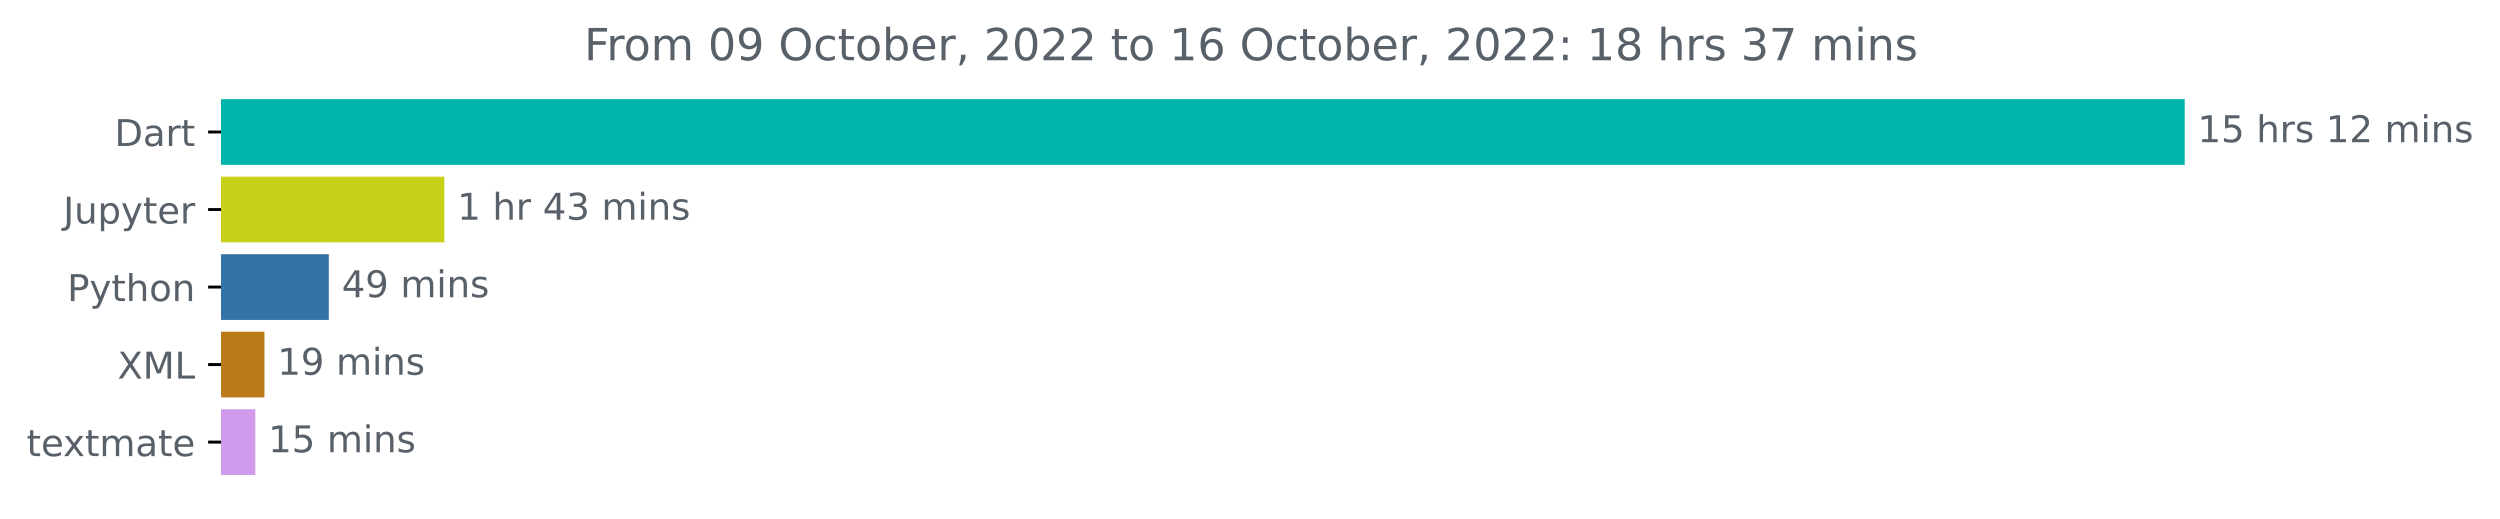
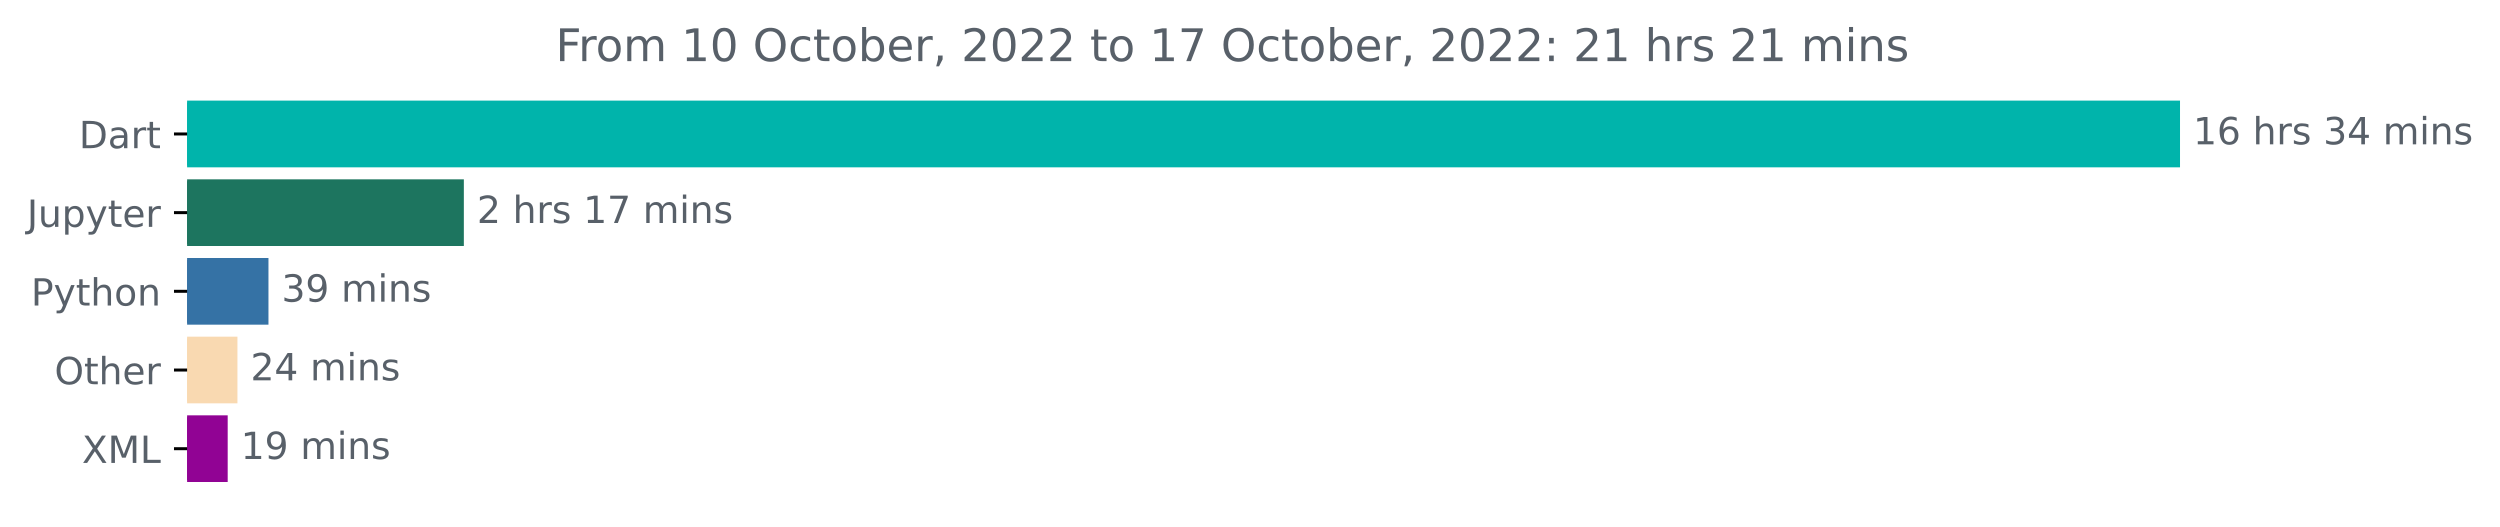
- <svg xmlns="http://www.w3.org/2000/svg" xmlns:xlink="http://www.w3.org/1999/xlink" width="677.216pt" height="140.398pt" viewBox="0 0 677.216 140.398" version="1.1">
+ <svg xmlns="http://www.w3.org/2000/svg" xmlns:xlink="http://www.w3.org/1999/xlink" width="667.275pt" height="140.398pt" viewBox="0 0 667.275 140.398" version="1.1">
  <defs>
    <style type="text/css">*{stroke-linejoin: round; stroke-linecap: butt}</style>
  </defs>
  <g id="figure_1">
    <g id="patch_1">
-       <path d="M 0 140.398  L 677.216 140.398  L 677.216 0  L 0 0  L 0 140.398  z " style="fill: none" />
+       <path d="M 0 140.398  L 667.275 140.398  L 667.275 0  L 0 0  L 0 140.398  z " style="fill: none" />
    </g>
    <g id="axes_1">
      <g id="patch_2">
-         <path d="M 59.88 27.358  L 591.308 27.358  L 591.308 44.158  L 59.88 44.158  z " clip-path="url(#p930a256114)" style="fill: #00b4ab; stroke: #00b4ab; stroke-linejoin: miter" />
+         <path d="M 49.939 27.358  L 581.368 27.358  L 581.368 44.158  L 49.939 44.158  z " clip-path="url(#pdb585f3196)" style="fill: #00b4ab; stroke: #00b4ab; stroke-linejoin: miter" />
      </g>
      <g id="patch_3">
-         <path d="M 59.88 48.358  L 119.867 48.358  L 119.867 65.158  L 59.88 65.158  z " clip-path="url(#p930a256114)" style="fill: #c7d11a; stroke: #c7d11a; stroke-linejoin: miter" />
+         <path d="M 49.939 48.358  L 123.306 48.358  L 123.306 65.158  L 49.939 65.158  z " clip-path="url(#pdb585f3196)" style="fill: #1d755f; stroke: #1d755f; stroke-linejoin: miter" />
      </g>
      <g id="patch_4">
-         <path d="M 59.88 69.358  L 88.572 69.358  L 88.572 86.158  L 59.88 86.158  z " clip-path="url(#p930a256114)" style="fill: #3572a5; stroke: #3572a5; stroke-linejoin: miter" />
+         <path d="M 49.939 69.358  L 71.155 69.358  L 71.155 86.158  L 49.939 86.158  z " clip-path="url(#pdb585f3196)" style="fill: #3572a5; stroke: #3572a5; stroke-linejoin: miter" />
      </g>
      <g id="patch_5">
-         <path d="M 59.88 90.358  L 71.135 90.358  L 71.135 107.158  L 59.88 107.158  z " clip-path="url(#p930a256114)" style="fill: #bb7917; stroke: #bb7917; stroke-linejoin: miter" />
+         <path d="M 49.939 90.358  L 62.874 90.358  L 62.874 107.158  L 49.939 107.158  z " clip-path="url(#pdb585f3196)" style="fill: #f9d9b1; stroke: #f9d9b1; stroke-linejoin: miter" />
      </g>
      <g id="patch_6">
-         <path d="M 59.88 111.358  L 68.663 111.358  L 68.663 128.158  L 59.88 128.158  z " clip-path="url(#p930a256114)" style="fill: #d09aed; stroke: #d09aed; stroke-linejoin: miter" />
+         <path d="M 49.939 111.358  L 60.273 111.358  L 60.273 128.158  L 49.939 128.158  z " clip-path="url(#pdb585f3196)" style="fill: #910394; stroke: #910394; stroke-linejoin: miter" />
      </g>
      <g id="matplotlib.axis_1" />
      <g id="matplotlib.axis_2">
        <g id="ytick_1">
          <g id="line2d_1">
            <defs>
-               <path id="mb64efbdef9" d="M 0 0  L -3.5 0  " style="stroke: #000000; stroke-width: 0.8" />
+               <path id="m7cffa32ef0" d="M 0 0  L -3.5 0  " style="stroke: #000000; stroke-width: 0.8" />
            </defs>
            <g>
-               <use xlink:href="#mb64efbdef9" x="59.88" y="35.758" style="stroke: #000000; stroke-width: 0.8" />
+               <use xlink:href="#m7cffa32ef0" x="49.939" y="35.758" style="stroke: #000000; stroke-width: 0.8" />
            </g>
          </g>
          <g id="text_1">
-             <g style="fill: #586069" transform="translate(31.02031 39.55734)scale(0.1 -0.1)">
+             <g style="fill: #586069" transform="translate(21.07969 39.55734)scale(0.1 -0.1)">
              <defs>
                <path id="DejaVuSans-44" d="M 1259 4147  L 1259 519  L 2022 519  Q 2988 519 3436 956  Q 3884 1394 3884 2338  Q 3884 3275 3436 3711  Q 2988 4147 2022 4147  L 1259 4147  z M 628 4666  L 1925 4666  Q 3281 4666 3915 4102  Q 4550 3538 4550 2338  Q 4550 1131 3912 565  Q 3275 0 1925 0  L 628 0  L 628 4666  z " transform="scale(0.015625)" />
                <path id="DejaVuSans-61" d="M 2194 1759  Q 1497 1759 1228 1600  Q 959 1441 959 1056  Q 959 750 1161 570  Q 1363 391 1709 391  Q 2188 391 2477 730  Q 2766 1069 2766 1631  L 2766 1759  L 2194 1759  z M 3341 1997  L 3341 0  L 2766 0  L 2766 531  Q 2569 213 2275 61  Q 1981 -91 1556 -91  Q 1019 -91 701 211  Q 384 513 384 1019  Q 384 1609 779 1909  Q 1175 2209 1959 2209  L 2766 2209  L 2766 2266  Q 2766 2663 2505 2880  Q 2244 3097 1772 3097  Q 1472 3097 1187 3025  Q 903 2953 641 2809  L 641 3341  Q 956 3463 1253 3523  Q 1550 3584 1831 3584  Q 2591 3584 2966 3190  Q 3341 2797 3341 1997  z " transform="scale(0.015625)" />
                <path id="DejaVuSans-72" d="M 2631 2963  Q 2534 3019 2420 3045  Q 2306 3072 2169 3072  Q 1681 3072 1420 2755  Q 1159 2438 1159 1844  L 1159 0  L 581 0  L 581 3500  L 1159 3500  L 1159 2956  Q 1341 3275 1631 3429  Q 1922 3584 2338 3584  Q 2397 3584 2469 3576  Q 2541 3569 2628 3553  L 2631 2963  z " transform="scale(0.015625)" />
                <path id="DejaVuSans-74" d="M 1172 4494  L 1172 3500  L 2356 3500  L 2356 3053  L 1172 3053  L 1172 1153  Q 1172 725 1289 603  Q 1406 481 1766 481  L 2356 481  L 2356 0  L 1766 0  Q 1100 0 847 248  Q 594 497 594 1153  L 594 3053  L 172 3053  L 172 3500  L 594 3500  L 594 4494  L 1172 4494  z " transform="scale(0.015625)" />
              </defs>
              <use xlink:href="#DejaVuSans-44" />
              <use xlink:href="#DejaVuSans-61" x="77.002" />
              <use xlink:href="#DejaVuSans-72" x="138.281" />
              <use xlink:href="#DejaVuSans-74" x="179.395" />
            </g>
          </g>
        </g>
        <g id="ytick_2">
          <g id="line2d_2">
            <g>
-               <use xlink:href="#mb64efbdef9" x="59.88" y="56.758" style="stroke: #000000; stroke-width: 0.8" />
+               <use xlink:href="#m7cffa32ef0" x="49.939" y="56.758" style="stroke: #000000; stroke-width: 0.8" />
            </g>
          </g>
          <g id="text_2">
-             <g style="fill: #586069" transform="translate(17.14062 60.55734)scale(0.1 -0.1)">
+             <g style="fill: #586069" transform="translate(7.2 60.55734)scale(0.1 -0.1)">
              <defs>
                <path id="DejaVuSans-4a" d="M 628 4666  L 1259 4666  L 1259 325  Q 1259 -519 939 -900  Q 619 -1281 -91 -1281  L -331 -1281  L -331 -750  L -134 -750  Q 284 -750 456 -515  Q 628 -281 628 325  L 628 4666  z " transform="scale(0.015625)" />
                <path id="DejaVuSans-75" d="M 544 1381  L 544 3500  L 1119 3500  L 1119 1403  Q 1119 906 1312 657  Q 1506 409 1894 409  Q 2359 409 2629 706  Q 2900 1003 2900 1516  L 2900 3500  L 3475 3500  L 3475 0  L 2900 0  L 2900 538  Q 2691 219 2414 64  Q 2138 -91 1772 -91  Q 1169 -91 856 284  Q 544 659 544 1381  z M 1991 3584  L 1991 3584  z " transform="scale(0.015625)" />
                <path id="DejaVuSans-70" d="M 1159 525  L 1159 -1331  L 581 -1331  L 581 3500  L 1159 3500  L 1159 2969  Q 1341 3281 1617 3432  Q 1894 3584 2278 3584  Q 2916 3584 3314 3078  Q 3713 2572 3713 1747  Q 3713 922 3314 415  Q 2916 -91 2278 -91  Q 1894 -91 1617 61  Q 1341 213 1159 525  z M 3116 1747  Q 3116 2381 2855 2742  Q 2594 3103 2138 3103  Q 1681 3103 1420 2742  Q 1159 2381 1159 1747  Q 1159 1113 1420 752  Q 1681 391 2138 391  Q 2594 391 2855 752  Q 3116 1113 3116 1747  z " transform="scale(0.015625)" />
                <path id="DejaVuSans-79" d="M 2059 -325  Q 1816 -950 1584 -1140  Q 1353 -1331 966 -1331  L 506 -1331  L 506 -850  L 844 -850  Q 1081 -850 1212 -737  Q 1344 -625 1503 -206  L 1606 56  L 191 3500  L 800 3500  L 1894 763  L 2988 3500  L 3597 3500  L 2059 -325  z " transform="scale(0.015625)" />
                <path id="DejaVuSans-65" d="M 3597 1894  L 3597 1613  L 953 1613  Q 991 1019 1311 708  Q 1631 397 2203 397  Q 2534 397 2845 478  Q 3156 559 3463 722  L 3463 178  Q 3153 47 2828 -22  Q 2503 -91 2169 -91  Q 1331 -91 842 396  Q 353 884 353 1716  Q 353 2575 817 3079  Q 1281 3584 2069 3584  Q 2775 3584 3186 3129  Q 3597 2675 3597 1894  z M 3022 2063  Q 3016 2534 2758 2815  Q 2500 3097 2075 3097  Q 1594 3097 1305 2825  Q 1016 2553 972 2059  L 3022 2063  z " transform="scale(0.015625)" />
              </defs>
              <use xlink:href="#DejaVuSans-4a" />
              <use xlink:href="#DejaVuSans-75" x="29.492" />
              <use xlink:href="#DejaVuSans-70" x="92.871" />
              <use xlink:href="#DejaVuSans-79" x="156.348" />
              <use xlink:href="#DejaVuSans-74" x="215.527" />
              <use xlink:href="#DejaVuSans-65" x="254.736" />
              <use xlink:href="#DejaVuSans-72" x="316.26" />
            </g>
          </g>
        </g>
        <g id="ytick_3">
          <g id="line2d_3">
            <g>
-               <use xlink:href="#mb64efbdef9" x="59.88" y="77.758" style="stroke: #000000; stroke-width: 0.8" />
+               <use xlink:href="#m7cffa32ef0" x="49.939" y="77.758" style="stroke: #000000; stroke-width: 0.8" />
            </g>
          </g>
          <g id="text_3">
-             <g style="fill: #586069" transform="translate(18.21719 81.55734)scale(0.1 -0.1)">
+             <g style="fill: #586069" transform="translate(8.276563 81.55734)scale(0.1 -0.1)">
              <defs>
                <path id="DejaVuSans-50" d="M 1259 4147  L 1259 2394  L 2053 2394  Q 2494 2394 2734 2622  Q 2975 2850 2975 3272  Q 2975 3691 2734 3919  Q 2494 4147 2053 4147  L 1259 4147  z M 628 4666  L 2053 4666  Q 2838 4666 3239 4311  Q 3641 3956 3641 3272  Q 3641 2581 3239 2228  Q 2838 1875 2053 1875  L 1259 1875  L 1259 0  L 628 0  L 628 4666  z " transform="scale(0.015625)" />
                <path id="DejaVuSans-68" d="M 3513 2113  L 3513 0  L 2938 0  L 2938 2094  Q 2938 2591 2744 2837  Q 2550 3084 2163 3084  Q 1697 3084 1428 2787  Q 1159 2491 1159 1978  L 1159 0  L 581 0  L 581 4863  L 1159 4863  L 1159 2956  Q 1366 3272 1645 3428  Q 1925 3584 2291 3584  Q 2894 3584 3203 3211  Q 3513 2838 3513 2113  z " transform="scale(0.015625)" />
                <path id="DejaVuSans-6f" d="M 1959 3097  Q 1497 3097 1228 2736  Q 959 2375 959 1747  Q 959 1119 1226 758  Q 1494 397 1959 397  Q 2419 397 2687 759  Q 2956 1122 2956 1747  Q 2956 2369 2687 2733  Q 2419 3097 1959 3097  z M 1959 3584  Q 2709 3584 3137 3096  Q 3566 2609 3566 1747  Q 3566 888 3137 398  Q 2709 -91 1959 -91  Q 1206 -91 779 398  Q 353 888 353 1747  Q 353 2609 779 3096  Q 1206 3584 1959 3584  z " transform="scale(0.015625)" />
                <path id="DejaVuSans-6e" d="M 3513 2113  L 3513 0  L 2938 0  L 2938 2094  Q 2938 2591 2744 2837  Q 2550 3084 2163 3084  Q 1697 3084 1428 2787  Q 1159 2491 1159 1978  L 1159 0  L 581 0  L 581 3500  L 1159 3500  L 1159 2956  Q 1366 3272 1645 3428  Q 1925 3584 2291 3584  Q 2894 3584 3203 3211  Q 3513 2838 3513 2113  z " transform="scale(0.015625)" />
              </defs>
              <use xlink:href="#DejaVuSans-50" />
              <use xlink:href="#DejaVuSans-79" x="60.303" />
              <use xlink:href="#DejaVuSans-74" x="119.482" />
              <use xlink:href="#DejaVuSans-68" x="158.691" />
              <use xlink:href="#DejaVuSans-6f" x="222.07" />
              <use xlink:href="#DejaVuSans-6e" x="283.252" />
            </g>
          </g>
        </g>
        <g id="ytick_4">
          <g id="line2d_4">
            <g>
-               <use xlink:href="#mb64efbdef9" x="59.88" y="98.758" style="stroke: #000000; stroke-width: 0.8" />
+               <use xlink:href="#m7cffa32ef0" x="49.939" y="98.758" style="stroke: #000000; stroke-width: 0.8" />
            </g>
          </g>
          <g id="text_4">
-             <g style="fill: #586069" transform="translate(31.82969 102.5573)scale(0.1 -0.1)">
+             <g style="fill: #586069" transform="translate(14.54531 102.5573)scale(0.1 -0.1)">
+               <defs>
+                 <path id="DejaVuSans-4f" d="M 2522 4238  Q 1834 4238 1429 3725  Q 1025 3213 1025 2328  Q 1025 1447 1429 934  Q 1834 422 2522 422  Q 3209 422 3611 934  Q 4013 1447 4013 2328  Q 4013 3213 3611 3725  Q 3209 4238 2522 4238  z M 2522 4750  Q 3503 4750 4090 4092  Q 4678 3434 4678 2328  Q 4678 1225 4090 567  Q 3503 -91 2522 -91  Q 1538 -91 948 565  Q 359 1222 359 2328  Q 359 3434 948 4092  Q 1538 4750 2522 4750  z " transform="scale(0.015625)" />
+               </defs>
+               <use xlink:href="#DejaVuSans-4f" />
+               <use xlink:href="#DejaVuSans-74" x="78.711" />
+               <use xlink:href="#DejaVuSans-68" x="117.92" />
+               <use xlink:href="#DejaVuSans-65" x="181.299" />
+               <use xlink:href="#DejaVuSans-72" x="242.822" />
+             </g>
+           </g>
+         </g>
+         <g id="ytick_5">
+           <g id="line2d_5">
+             <g>
+               <use xlink:href="#m7cffa32ef0" x="49.939" y="119.758" style="stroke: #000000; stroke-width: 0.8" />
+             </g>
+           </g>
+           <g id="text_5">
+             <g style="fill: #586069" transform="translate(21.88906 123.5573)scale(0.1 -0.1)">
              <defs>
                <path id="DejaVuSans-58" d="M 403 4666  L 1081 4666  L 2241 2931  L 3406 4666  L 4084 4666  L 2584 2425  L 4184 0  L 3506 0  L 2194 1984  L 872 0  L 191 0  L 1856 2491  L 403 4666  z " transform="scale(0.015625)" />
                <path id="DejaVuSans-4d" d="M 628 4666  L 1569 4666  L 2759 1491  L 3956 4666  L 4897 4666  L 4897 0  L 4281 0  L 4281 4097  L 3078 897  L 2444 897  L 1241 4097  L 1241 0  L 628 0  L 628 4666  z " transform="scale(0.015625)" />
                <path id="DejaVuSans-4c" d="M 628 4666  L 1259 4666  L 1259 531  L 3531 531  L 3531 0  L 628 0  L 628 4666  z " transform="scale(0.015625)" />
              </defs>
              <use xlink:href="#DejaVuSans-58" />
              <use xlink:href="#DejaVuSans-4d" x="68.506" />
              <use xlink:href="#DejaVuSans-4c" x="154.785" />
            </g>
          </g>
        </g>
-         <g id="ytick_5">
-           <g id="line2d_5">
-             <g>
-               <use xlink:href="#mb64efbdef9" x="59.88" y="119.758" style="stroke: #000000; stroke-width: 0.8" />
-             </g>
-           </g>
-           <g id="text_5">
-             <g style="fill: #586069" transform="translate(7.2 123.5573)scale(0.1 -0.1)">
-               <defs>
-                 <path id="DejaVuSans-78" d="M 3513 3500  L 2247 1797  L 3578 0  L 2900 0  L 1881 1375  L 863 0  L 184 0  L 1544 1831  L 300 3500  L 978 3500  L 1906 2253  L 2834 3500  L 3513 3500  z " transform="scale(0.015625)" />
-                 <path id="DejaVuSans-6d" d="M 3328 2828  Q 3544 3216 3844 3400  Q 4144 3584 4550 3584  Q 5097 3584 5394 3201  Q 5691 2819 5691 2113  L 5691 0  L 5113 0  L 5113 2094  Q 5113 2597 4934 2840  Q 4756 3084 4391 3084  Q 3944 3084 3684 2787  Q 3425 2491 3425 1978  L 3425 0  L 2847 0  L 2847 2094  Q 2847 2600 2669 2842  Q 2491 3084 2119 3084  Q 1678 3084 1418 2786  Q 1159 2488 1159 1978  L 1159 0  L 581 0  L 581 3500  L 1159 3500  L 1159 2956  Q 1356 3278 1631 3431  Q 1906 3584 2284 3584  Q 2666 3584 2933 3390  Q 3200 3197 3328 2828  z " transform="scale(0.015625)" />
-               </defs>
-               <use xlink:href="#DejaVuSans-74" />
-               <use xlink:href="#DejaVuSans-65" x="39.209" />
-               <use xlink:href="#DejaVuSans-78" x="98.982" />
-               <use xlink:href="#DejaVuSans-74" x="158.162" />
-               <use xlink:href="#DejaVuSans-6d" x="197.371" />
-               <use xlink:href="#DejaVuSans-61" x="294.783" />
-               <use xlink:href="#DejaVuSans-74" x="356.062" />
-               <use xlink:href="#DejaVuSans-65" x="395.271" />
-             </g>
-           </g>
-         </g>
      </g>
      <g id="text_6">
-         <g style="fill: #586069" transform="translate(595.3083 38.5175)scale(0.1 -0.1)">
+         <g style="fill: #586069" transform="translate(585.3676 38.5175)scale(0.1 -0.1)">
          <defs>
            <path id="DejaVuSans-31" d="M 794 531  L 1825 531  L 1825 4091  L 703 3866  L 703 4441  L 1819 4666  L 2450 4666  L 2450 531  L 3481 531  L 3481 0  L 794 0  L 794 531  z " transform="scale(0.015625)" />
-             <path id="DejaVuSans-35" d="M 691 4666  L 3169 4666  L 3169 4134  L 1269 4134  L 1269 2991  Q 1406 3038 1543 3061  Q 1681 3084 1819 3084  Q 2600 3084 3056 2656  Q 3513 2228 3513 1497  Q 3513 744 3044 326  Q 2575 -91 1722 -91  Q 1428 -91 1123 -41  Q 819 9 494 109  L 494 744  Q 775 591 1075 516  Q 1375 441 1709 441  Q 2250 441 2565 725  Q 2881 1009 2881 1497  Q 2881 1984 2565 2268  Q 2250 2553 1709 2553  Q 1456 2553 1204 2497  Q 953 2441 691 2322  L 691 4666  z " transform="scale(0.015625)" />
+             <path id="DejaVuSans-36" d="M 2113 2584  Q 1688 2584 1439 2293  Q 1191 2003 1191 1497  Q 1191 994 1439 701  Q 1688 409 2113 409  Q 2538 409 2786 701  Q 3034 994 3034 1497  Q 3034 2003 2786 2293  Q 2538 2584 2113 2584  z M 3366 4563  L 3366 3988  Q 3128 4100 2886 4159  Q 2644 4219 2406 4219  Q 1781 4219 1451 3797  Q 1122 3375 1075 2522  Q 1259 2794 1537 2939  Q 1816 3084 2150 3084  Q 2853 3084 3261 2657  Q 3669 2231 3669 1497  Q 3669 778 3244 343  Q 2819 -91 2113 -91  Q 1303 -91 875 529  Q 447 1150 447 2328  Q 447 3434 972 4092  Q 1497 4750 2381 4750  Q 2619 4750 2861 4703  Q 3103 4656 3366 4563  z " transform="scale(0.015625)" />
            <path id="DejaVuSans-20" transform="scale(0.015625)" />
            <path id="DejaVuSans-73" d="M 2834 3397  L 2834 2853  Q 2591 2978 2328 3040  Q 2066 3103 1784 3103  Q 1356 3103 1142 2972  Q 928 2841 928 2578  Q 928 2378 1081 2264  Q 1234 2150 1697 2047  L 1894 2003  Q 2506 1872 2764 1633  Q 3022 1394 3022 966  Q 3022 478 2636 193  Q 2250 -91 1575 -91  Q 1294 -91 989 -36  Q 684 19 347 128  L 347 722  Q 666 556 975 473  Q 1284 391 1588 391  Q 1994 391 2212 530  Q 2431 669 2431 922  Q 2431 1156 2273 1281  Q 2116 1406 1581 1522  L 1381 1569  Q 847 1681 609 1914  Q 372 2147 372 2553  Q 372 3047 722 3315  Q 1072 3584 1716 3584  Q 2034 3584 2315 3537  Q 2597 3491 2834 3397  z " transform="scale(0.015625)" />
-             <path id="DejaVuSans-32" d="M 1228 531  L 3431 531  L 3431 0  L 469 0  L 469 531  Q 828 903 1448 1529  Q 2069 2156 2228 2338  Q 2531 2678 2651 2914  Q 2772 3150 2772 3378  Q 2772 3750 2511 3984  Q 2250 4219 1831 4219  Q 1534 4219 1204 4116  Q 875 4013 500 3803  L 500 4441  Q 881 4594 1212 4672  Q 1544 4750 1819 4750  Q 2544 4750 2975 4387  Q 3406 4025 3406 3419  Q 3406 3131 3298 2873  Q 3191 2616 2906 2266  Q 2828 2175 2409 1742  Q 1991 1309 1228 531  z " transform="scale(0.015625)" />
+             <path id="DejaVuSans-33" d="M 2597 2516  Q 3050 2419 3304 2112  Q 3559 1806 3559 1356  Q 3559 666 3084 287  Q 2609 -91 1734 -91  Q 1441 -91 1130 -33  Q 819 25 488 141  L 488 750  Q 750 597 1062 519  Q 1375 441 1716 441  Q 2309 441 2620 675  Q 2931 909 2931 1356  Q 2931 1769 2642 2001  Q 2353 2234 1838 2234  L 1294 2234  L 1294 2753  L 1863 2753  Q 2328 2753 2575 2939  Q 2822 3125 2822 3475  Q 2822 3834 2567 4026  Q 2313 4219 1838 4219  Q 1578 4219 1281 4162  Q 984 4106 628 3988  L 628 4550  Q 988 4650 1302 4700  Q 1616 4750 1894 4750  Q 2613 4750 3031 4423  Q 3450 4097 3450 3541  Q 3450 3153 3228 2886  Q 3006 2619 2597 2516  z " transform="scale(0.015625)" />
+             <path id="DejaVuSans-34" d="M 2419 4116  L 825 1625  L 2419 1625  L 2419 4116  z M 2253 4666  L 3047 4666  L 3047 1625  L 3713 1625  L 3713 1100  L 3047 1100  L 3047 0  L 2419 0  L 2419 1100  L 313 1100  L 313 1709  L 2253 4666  z " transform="scale(0.015625)" />
+             <path id="DejaVuSans-6d" d="M 3328 2828  Q 3544 3216 3844 3400  Q 4144 3584 4550 3584  Q 5097 3584 5394 3201  Q 5691 2819 5691 2113  L 5691 0  L 5113 0  L 5113 2094  Q 5113 2597 4934 2840  Q 4756 3084 4391 3084  Q 3944 3084 3684 2787  Q 3425 2491 3425 1978  L 3425 0  L 2847 0  L 2847 2094  Q 2847 2600 2669 2842  Q 2491 3084 2119 3084  Q 1678 3084 1418 2786  Q 1159 2488 1159 1978  L 1159 0  L 581 0  L 581 3500  L 1159 3500  L 1159 2956  Q 1356 3278 1631 3431  Q 1906 3584 2284 3584  Q 2666 3584 2933 3390  Q 3200 3197 3328 2828  z " transform="scale(0.015625)" />
            <path id="DejaVuSans-69" d="M 603 3500  L 1178 3500  L 1178 0  L 603 0  L 603 3500  z M 603 4863  L 1178 4863  L 1178 4134  L 603 4134  L 603 4863  z " transform="scale(0.015625)" />
          </defs>
          <use xlink:href="#DejaVuSans-31" />
-           <use xlink:href="#DejaVuSans-35" x="63.623" />
+           <use xlink:href="#DejaVuSans-36" x="63.623" />
          <use xlink:href="#DejaVuSans-20" x="127.246" />
          <use xlink:href="#DejaVuSans-68" x="159.033" />
          <use xlink:href="#DejaVuSans-72" x="222.412" />
          <use xlink:href="#DejaVuSans-73" x="263.525" />
          <use xlink:href="#DejaVuSans-20" x="315.625" />
-           <use xlink:href="#DejaVuSans-31" x="347.412" />
-           <use xlink:href="#DejaVuSans-32" x="411.035" />
+           <use xlink:href="#DejaVuSans-33" x="347.412" />
+           <use xlink:href="#DejaVuSans-34" x="411.035" />
          <use xlink:href="#DejaVuSans-20" x="474.658" />
          <use xlink:href="#DejaVuSans-6d" x="506.445" />
          <use xlink:href="#DejaVuSans-69" x="603.857" />
          <use xlink:href="#DejaVuSans-6e" x="631.641" />
          <use xlink:href="#DejaVuSans-73" x="695.02" />
        </g>
      </g>
      <g id="text_7">
-         <g style="fill: #586069" transform="translate(123.8671 59.5175)scale(0.1 -0.1)">
-           <defs>
-             <path id="DejaVuSans-34" d="M 2419 4116  L 825 1625  L 2419 1625  L 2419 4116  z M 2253 4666  L 3047 4666  L 3047 1625  L 3713 1625  L 3713 1100  L 3047 1100  L 3047 0  L 2419 0  L 2419 1100  L 313 1100  L 313 1709  L 2253 4666  z " transform="scale(0.015625)" />
-             <path id="DejaVuSans-33" d="M 2597 2516  Q 3050 2419 3304 2112  Q 3559 1806 3559 1356  Q 3559 666 3084 287  Q 2609 -91 1734 -91  Q 1441 -91 1130 -33  Q 819 25 488 141  L 488 750  Q 750 597 1062 519  Q 1375 441 1716 441  Q 2309 441 2620 675  Q 2931 909 2931 1356  Q 2931 1769 2642 2001  Q 2353 2234 1838 2234  L 1294 2234  L 1294 2753  L 1863 2753  Q 2328 2753 2575 2939  Q 2822 3125 2822 3475  Q 2822 3834 2567 4026  Q 2313 4219 1838 4219  Q 1578 4219 1281 4162  Q 984 4106 628 3988  L 628 4550  Q 988 4650 1302 4700  Q 1616 4750 1894 4750  Q 2613 4750 3031 4423  Q 3450 4097 3450 3541  Q 3450 3153 3228 2886  Q 3006 2619 2597 2516  z " transform="scale(0.015625)" />
-           </defs>
-           <use xlink:href="#DejaVuSans-31" />
+         <g style="fill: #586069" transform="translate(127.3056 59.5175)scale(0.1 -0.1)">
+           <defs>
+             <path id="DejaVuSans-32" d="M 1228 531  L 3431 531  L 3431 0  L 469 0  L 469 531  Q 828 903 1448 1529  Q 2069 2156 2228 2338  Q 2531 2678 2651 2914  Q 2772 3150 2772 3378  Q 2772 3750 2511 3984  Q 2250 4219 1831 4219  Q 1534 4219 1204 4116  Q 875 4013 500 3803  L 500 4441  Q 881 4594 1212 4672  Q 1544 4750 1819 4750  Q 2544 4750 2975 4387  Q 3406 4025 3406 3419  Q 3406 3131 3298 2873  Q 3191 2616 2906 2266  Q 2828 2175 2409 1742  Q 1991 1309 1228 531  z " transform="scale(0.015625)" />
+             <path id="DejaVuSans-37" d="M 525 4666  L 3525 4666  L 3525 4397  L 1831 0  L 1172 0  L 2766 4134  L 525 4134  L 525 4666  z " transform="scale(0.015625)" />
+           </defs>
+           <use xlink:href="#DejaVuSans-32" />
          <use xlink:href="#DejaVuSans-20" x="63.623" />
          <use xlink:href="#DejaVuSans-68" x="95.41" />
          <use xlink:href="#DejaVuSans-72" x="158.789" />
-           <use xlink:href="#DejaVuSans-20" x="199.902" />
-           <use xlink:href="#DejaVuSans-34" x="231.689" />
-           <use xlink:href="#DejaVuSans-33" x="295.312" />
-           <use xlink:href="#DejaVuSans-20" x="358.936" />
-           <use xlink:href="#DejaVuSans-6d" x="390.723" />
-           <use xlink:href="#DejaVuSans-69" x="488.135" />
-           <use xlink:href="#DejaVuSans-6e" x="515.918" />
-           <use xlink:href="#DejaVuSans-73" x="579.297" />
+           <use xlink:href="#DejaVuSans-73" x="199.902" />
+           <use xlink:href="#DejaVuSans-20" x="252.002" />
+           <use xlink:href="#DejaVuSans-31" x="283.789" />
+           <use xlink:href="#DejaVuSans-37" x="347.412" />
+           <use xlink:href="#DejaVuSans-20" x="411.035" />
+           <use xlink:href="#DejaVuSans-6d" x="442.822" />
+           <use xlink:href="#DejaVuSans-69" x="540.234" />
+           <use xlink:href="#DejaVuSans-6e" x="568.018" />
+           <use xlink:href="#DejaVuSans-73" x="631.396" />
        </g>
      </g>
      <g id="text_8">
-         <g style="fill: #586069" transform="translate(92.57215 80.5175)scale(0.1 -0.1)">
+         <g style="fill: #586069" transform="translate(75.15514 80.5175)scale(0.1 -0.1)">
          <defs>
            <path id="DejaVuSans-39" d="M 703 97  L 703 672  Q 941 559 1184 500  Q 1428 441 1663 441  Q 2288 441 2617 861  Q 2947 1281 2994 2138  Q 2813 1869 2534 1725  Q 2256 1581 1919 1581  Q 1219 1581 811 2004  Q 403 2428 403 3163  Q 403 3881 828 4315  Q 1253 4750 1959 4750  Q 2769 4750 3195 4129  Q 3622 3509 3622 2328  Q 3622 1225 3098 567  Q 2575 -91 1691 -91  Q 1453 -91 1209 -44  Q 966 3 703 97  z M 1959 2075  Q 2384 2075 2632 2365  Q 2881 2656 2881 3163  Q 2881 3666 2632 3958  Q 2384 4250 1959 4250  Q 1534 4250 1286 3958  Q 1038 3666 1038 3163  Q 1038 2656 1286 2365  Q 1534 2075 1959 2075  z " transform="scale(0.015625)" />
          </defs>
-           <use xlink:href="#DejaVuSans-34" />
+           <use xlink:href="#DejaVuSans-33" />
          <use xlink:href="#DejaVuSans-39" x="63.623" />
          <use xlink:href="#DejaVuSans-20" x="127.246" />
          <use xlink:href="#DejaVuSans-6d" x="159.033" />
          <use xlink:href="#DejaVuSans-69" x="256.445" />
          <use xlink:href="#DejaVuSans-6e" x="284.229" />
          <use xlink:href="#DejaVuSans-73" x="347.607" />
        </g>
      </g>
      <g id="text_9">
-         <g style="fill: #586069" transform="translate(75.13546 101.5175)scale(0.1 -0.1)">
-           <use xlink:href="#DejaVuSans-31" />
-           <use xlink:href="#DejaVuSans-39" x="63.623" />
+         <g style="fill: #586069" transform="translate(66.87403 101.5175)scale(0.1 -0.1)">
+           <use xlink:href="#DejaVuSans-32" />
+           <use xlink:href="#DejaVuSans-34" x="63.623" />
          <use xlink:href="#DejaVuSans-20" x="127.246" />
          <use xlink:href="#DejaVuSans-6d" x="159.033" />
          <use xlink:href="#DejaVuSans-69" x="256.445" />
          <use xlink:href="#DejaVuSans-6e" x="284.229" />
          <use xlink:href="#DejaVuSans-73" x="347.607" />
        </g>
      </g>
      <g id="text_10">
-         <g style="fill: #586069" transform="translate(72.66309 122.5175)scale(0.1 -0.1)">
+         <g style="fill: #586069" transform="translate(64.27335 122.5175)scale(0.1 -0.1)">
          <use xlink:href="#DejaVuSans-31" />
-           <use xlink:href="#DejaVuSans-35" x="63.623" />
+           <use xlink:href="#DejaVuSans-39" x="63.623" />
          <use xlink:href="#DejaVuSans-20" x="127.246" />
          <use xlink:href="#DejaVuSans-6d" x="159.033" />
          <use xlink:href="#DejaVuSans-69" x="256.445" />
          <use xlink:href="#DejaVuSans-6e" x="284.229" />
          <use xlink:href="#DejaVuSans-73" x="347.607" />
        </g>
      </g>
      <g id="text_11">
-         <g style="fill: #586069" transform="translate(158.2422 16.31812)scale(0.12 -0.12)">
+         <g style="fill: #586069" transform="translate(148.3016 16.31812)scale(0.12 -0.12)">
          <defs>
            <path id="DejaVuSans-46" d="M 628 4666  L 3309 4666  L 3309 4134  L 1259 4134  L 1259 2759  L 3109 2759  L 3109 2228  L 1259 2228  L 1259 0  L 628 0  L 628 4666  z " transform="scale(0.015625)" />
            <path id="DejaVuSans-30" d="M 2034 4250  Q 1547 4250 1301 3770  Q 1056 3291 1056 2328  Q 1056 1369 1301 889  Q 1547 409 2034 409  Q 2525 409 2770 889  Q 3016 1369 3016 2328  Q 3016 3291 2770 3770  Q 2525 4250 2034 4250  z M 2034 4750  Q 2819 4750 3233 4129  Q 3647 3509 3647 2328  Q 3647 1150 3233 529  Q 2819 -91 2034 -91  Q 1250 -91 836 529  Q 422 1150 422 2328  Q 422 3509 836 4129  Q 1250 4750 2034 4750  z " transform="scale(0.015625)" />
-             <path id="DejaVuSans-4f" d="M 2522 4238  Q 1834 4238 1429 3725  Q 1025 3213 1025 2328  Q 1025 1447 1429 934  Q 1834 422 2522 422  Q 3209 422 3611 934  Q 4013 1447 4013 2328  Q 4013 3213 3611 3725  Q 3209 4238 2522 4238  z M 2522 4750  Q 3503 4750 4090 4092  Q 4678 3434 4678 2328  Q 4678 1225 4090 567  Q 3503 -91 2522 -91  Q 1538 -91 948 565  Q 359 1222 359 2328  Q 359 3434 948 4092  Q 1538 4750 2522 4750  z " transform="scale(0.015625)" />
            <path id="DejaVuSans-63" d="M 3122 3366  L 3122 2828  Q 2878 2963 2633 3030  Q 2388 3097 2138 3097  Q 1578 3097 1268 2742  Q 959 2388 959 1747  Q 959 1106 1268 751  Q 1578 397 2138 397  Q 2388 397 2633 464  Q 2878 531 3122 666  L 3122 134  Q 2881 22 2623 -34  Q 2366 -91 2075 -91  Q 1284 -91 818 406  Q 353 903 353 1747  Q 353 2603 823 3093  Q 1294 3584 2113 3584  Q 2378 3584 2631 3529  Q 2884 3475 3122 3366  z " transform="scale(0.015625)" />
            <path id="DejaVuSans-62" d="M 3116 1747  Q 3116 2381 2855 2742  Q 2594 3103 2138 3103  Q 1681 3103 1420 2742  Q 1159 2381 1159 1747  Q 1159 1113 1420 752  Q 1681 391 2138 391  Q 2594 391 2855 752  Q 3116 1113 3116 1747  z M 1159 2969  Q 1341 3281 1617 3432  Q 1894 3584 2278 3584  Q 2916 3584 3314 3078  Q 3713 2572 3713 1747  Q 3713 922 3314 415  Q 2916 -91 2278 -91  Q 1894 -91 1617 61  Q 1341 213 1159 525  L 1159 0  L 581 0  L 581 4863  L 1159 4863  L 1159 2969  z " transform="scale(0.015625)" />
            <path id="DejaVuSans-2c" d="M 750 794  L 1409 794  L 1409 256  L 897 -744  L 494 -744  L 750 256  L 750 794  z " transform="scale(0.015625)" />
-             <path id="DejaVuSans-36" d="M 2113 2584  Q 1688 2584 1439 2293  Q 1191 2003 1191 1497  Q 1191 994 1439 701  Q 1688 409 2113 409  Q 2538 409 2786 701  Q 3034 994 3034 1497  Q 3034 2003 2786 2293  Q 2538 2584 2113 2584  z M 3366 4563  L 3366 3988  Q 3128 4100 2886 4159  Q 2644 4219 2406 4219  Q 1781 4219 1451 3797  Q 1122 3375 1075 2522  Q 1259 2794 1537 2939  Q 1816 3084 2150 3084  Q 2853 3084 3261 2657  Q 3669 2231 3669 1497  Q 3669 778 3244 343  Q 2819 -91 2113 -91  Q 1303 -91 875 529  Q 447 1150 447 2328  Q 447 3434 972 4092  Q 1497 4750 2381 4750  Q 2619 4750 2861 4703  Q 3103 4656 3366 4563  z " transform="scale(0.015625)" />
            <path id="DejaVuSans-3a" d="M 750 794  L 1409 794  L 1409 0  L 750 0  L 750 794  z M 750 3309  L 1409 3309  L 1409 2516  L 750 2516  L 750 3309  z " transform="scale(0.015625)" />
-             <path id="DejaVuSans-38" d="M 2034 2216  Q 1584 2216 1326 1975  Q 1069 1734 1069 1313  Q 1069 891 1326 650  Q 1584 409 2034 409  Q 2484 409 2743 651  Q 3003 894 3003 1313  Q 3003 1734 2745 1975  Q 2488 2216 2034 2216  z M 1403 2484  Q 997 2584 770 2862  Q 544 3141 544 3541  Q 544 4100 942 4425  Q 1341 4750 2034 4750  Q 2731 4750 3128 4425  Q 3525 4100 3525 3541  Q 3525 3141 3298 2862  Q 3072 2584 2669 2484  Q 3125 2378 3379 2068  Q 3634 1759 3634 1313  Q 3634 634 3220 271  Q 2806 -91 2034 -91  Q 1263 -91 848 271  Q 434 634 434 1313  Q 434 1759 690 2068  Q 947 2378 1403 2484  z M 1172 3481  Q 1172 3119 1398 2916  Q 1625 2713 2034 2713  Q 2441 2713 2670 2916  Q 2900 3119 2900 3481  Q 2900 3844 2670 4047  Q 2441 4250 2034 4250  Q 1625 4250 1398 4047  Q 1172 3844 1172 3481  z " transform="scale(0.015625)" />
-             <path id="DejaVuSans-37" d="M 525 4666  L 3525 4666  L 3525 4397  L 1831 0  L 1172 0  L 2766 4134  L 525 4134  L 525 4666  z " transform="scale(0.015625)" />
          </defs>
          <use xlink:href="#DejaVuSans-46" />
          <use xlink:href="#DejaVuSans-72" x="50.27" />
          <use xlink:href="#DejaVuSans-6f" x="89.133" />
          <use xlink:href="#DejaVuSans-6d" x="150.314" />
          <use xlink:href="#DejaVuSans-20" x="247.727" />
-           <use xlink:href="#DejaVuSans-30" x="279.514" />
-           <use xlink:href="#DejaVuSans-39" x="343.137" />
+           <use xlink:href="#DejaVuSans-31" x="279.514" />
+           <use xlink:href="#DejaVuSans-30" x="343.137" />
          <use xlink:href="#DejaVuSans-20" x="406.76" />
          <use xlink:href="#DejaVuSans-4f" x="438.547" />
          <use xlink:href="#DejaVuSans-63" x="517.258" />
          <use xlink:href="#DejaVuSans-74" x="572.238" />
          <use xlink:href="#DejaVuSans-6f" x="611.447" />
          <use xlink:href="#DejaVuSans-62" x="672.629" />
          <use xlink:href="#DejaVuSans-65" x="736.105" />
          <use xlink:href="#DejaVuSans-72" x="797.629" />
          <use xlink:href="#DejaVuSans-2c" x="838.742" />
          <use xlink:href="#DejaVuSans-20" x="870.529" />
          <use xlink:href="#DejaVuSans-32" x="902.316" />
          <use xlink:href="#DejaVuSans-30" x="965.939" />
          <use xlink:href="#DejaVuSans-32" x="1029.562" />
          <use xlink:href="#DejaVuSans-32" x="1093.186" />
          <use xlink:href="#DejaVuSans-20" x="1156.809" />
          <use xlink:href="#DejaVuSans-74" x="1188.596" />
          <use xlink:href="#DejaVuSans-6f" x="1227.805" />
          <use xlink:href="#DejaVuSans-20" x="1288.986" />
          <use xlink:href="#DejaVuSans-31" x="1320.773" />
-           <use xlink:href="#DejaVuSans-36" x="1384.396" />
+           <use xlink:href="#DejaVuSans-37" x="1384.396" />
          <use xlink:href="#DejaVuSans-20" x="1448.02" />
          <use xlink:href="#DejaVuSans-4f" x="1479.807" />
          <use xlink:href="#DejaVuSans-63" x="1558.518" />
          <use xlink:href="#DejaVuSans-74" x="1613.498" />
          <use xlink:href="#DejaVuSans-6f" x="1652.707" />
          <use xlink:href="#DejaVuSans-62" x="1713.889" />
          <use xlink:href="#DejaVuSans-65" x="1777.365" />
          <use xlink:href="#DejaVuSans-72" x="1838.889" />
          <use xlink:href="#DejaVuSans-2c" x="1880.002" />
          <use xlink:href="#DejaVuSans-20" x="1911.789" />
          <use xlink:href="#DejaVuSans-32" x="1943.576" />
          <use xlink:href="#DejaVuSans-30" x="2007.199" />
          <use xlink:href="#DejaVuSans-32" x="2070.822" />
          <use xlink:href="#DejaVuSans-32" x="2134.445" />
          <use xlink:href="#DejaVuSans-3a" x="2198.068" />
          <use xlink:href="#DejaVuSans-20" x="2231.76" />
-           <use xlink:href="#DejaVuSans-31" x="2263.547" />
-           <use xlink:href="#DejaVuSans-38" x="2327.17" />
+           <use xlink:href="#DejaVuSans-32" x="2263.547" />
+           <use xlink:href="#DejaVuSans-31" x="2327.17" />
          <use xlink:href="#DejaVuSans-20" x="2390.793" />
          <use xlink:href="#DejaVuSans-68" x="2422.58" />
          <use xlink:href="#DejaVuSans-72" x="2485.959" />
          <use xlink:href="#DejaVuSans-73" x="2527.072" />
          <use xlink:href="#DejaVuSans-20" x="2579.172" />
-           <use xlink:href="#DejaVuSans-33" x="2610.959" />
-           <use xlink:href="#DejaVuSans-37" x="2674.582" />
+           <use xlink:href="#DejaVuSans-32" x="2610.959" />
+           <use xlink:href="#DejaVuSans-31" x="2674.582" />
          <use xlink:href="#DejaVuSans-20" x="2738.205" />
          <use xlink:href="#DejaVuSans-6d" x="2769.992" />
          <use xlink:href="#DejaVuSans-69" x="2867.404" />
          <use xlink:href="#DejaVuSans-6e" x="2895.188" />
          <use xlink:href="#DejaVuSans-73" x="2958.566" />
        </g>
      </g>
    </g>
  </g>
  <defs>
-     <clipPath id="p930a256114">
-       <rect x="59.88" y="22.318" width="558" height="110.88" />
+     <clipPath id="pdb585f3196">
+       <rect x="49.939" y="22.318" width="558" height="110.88" />
    </clipPath>
  </defs>
</svg>
